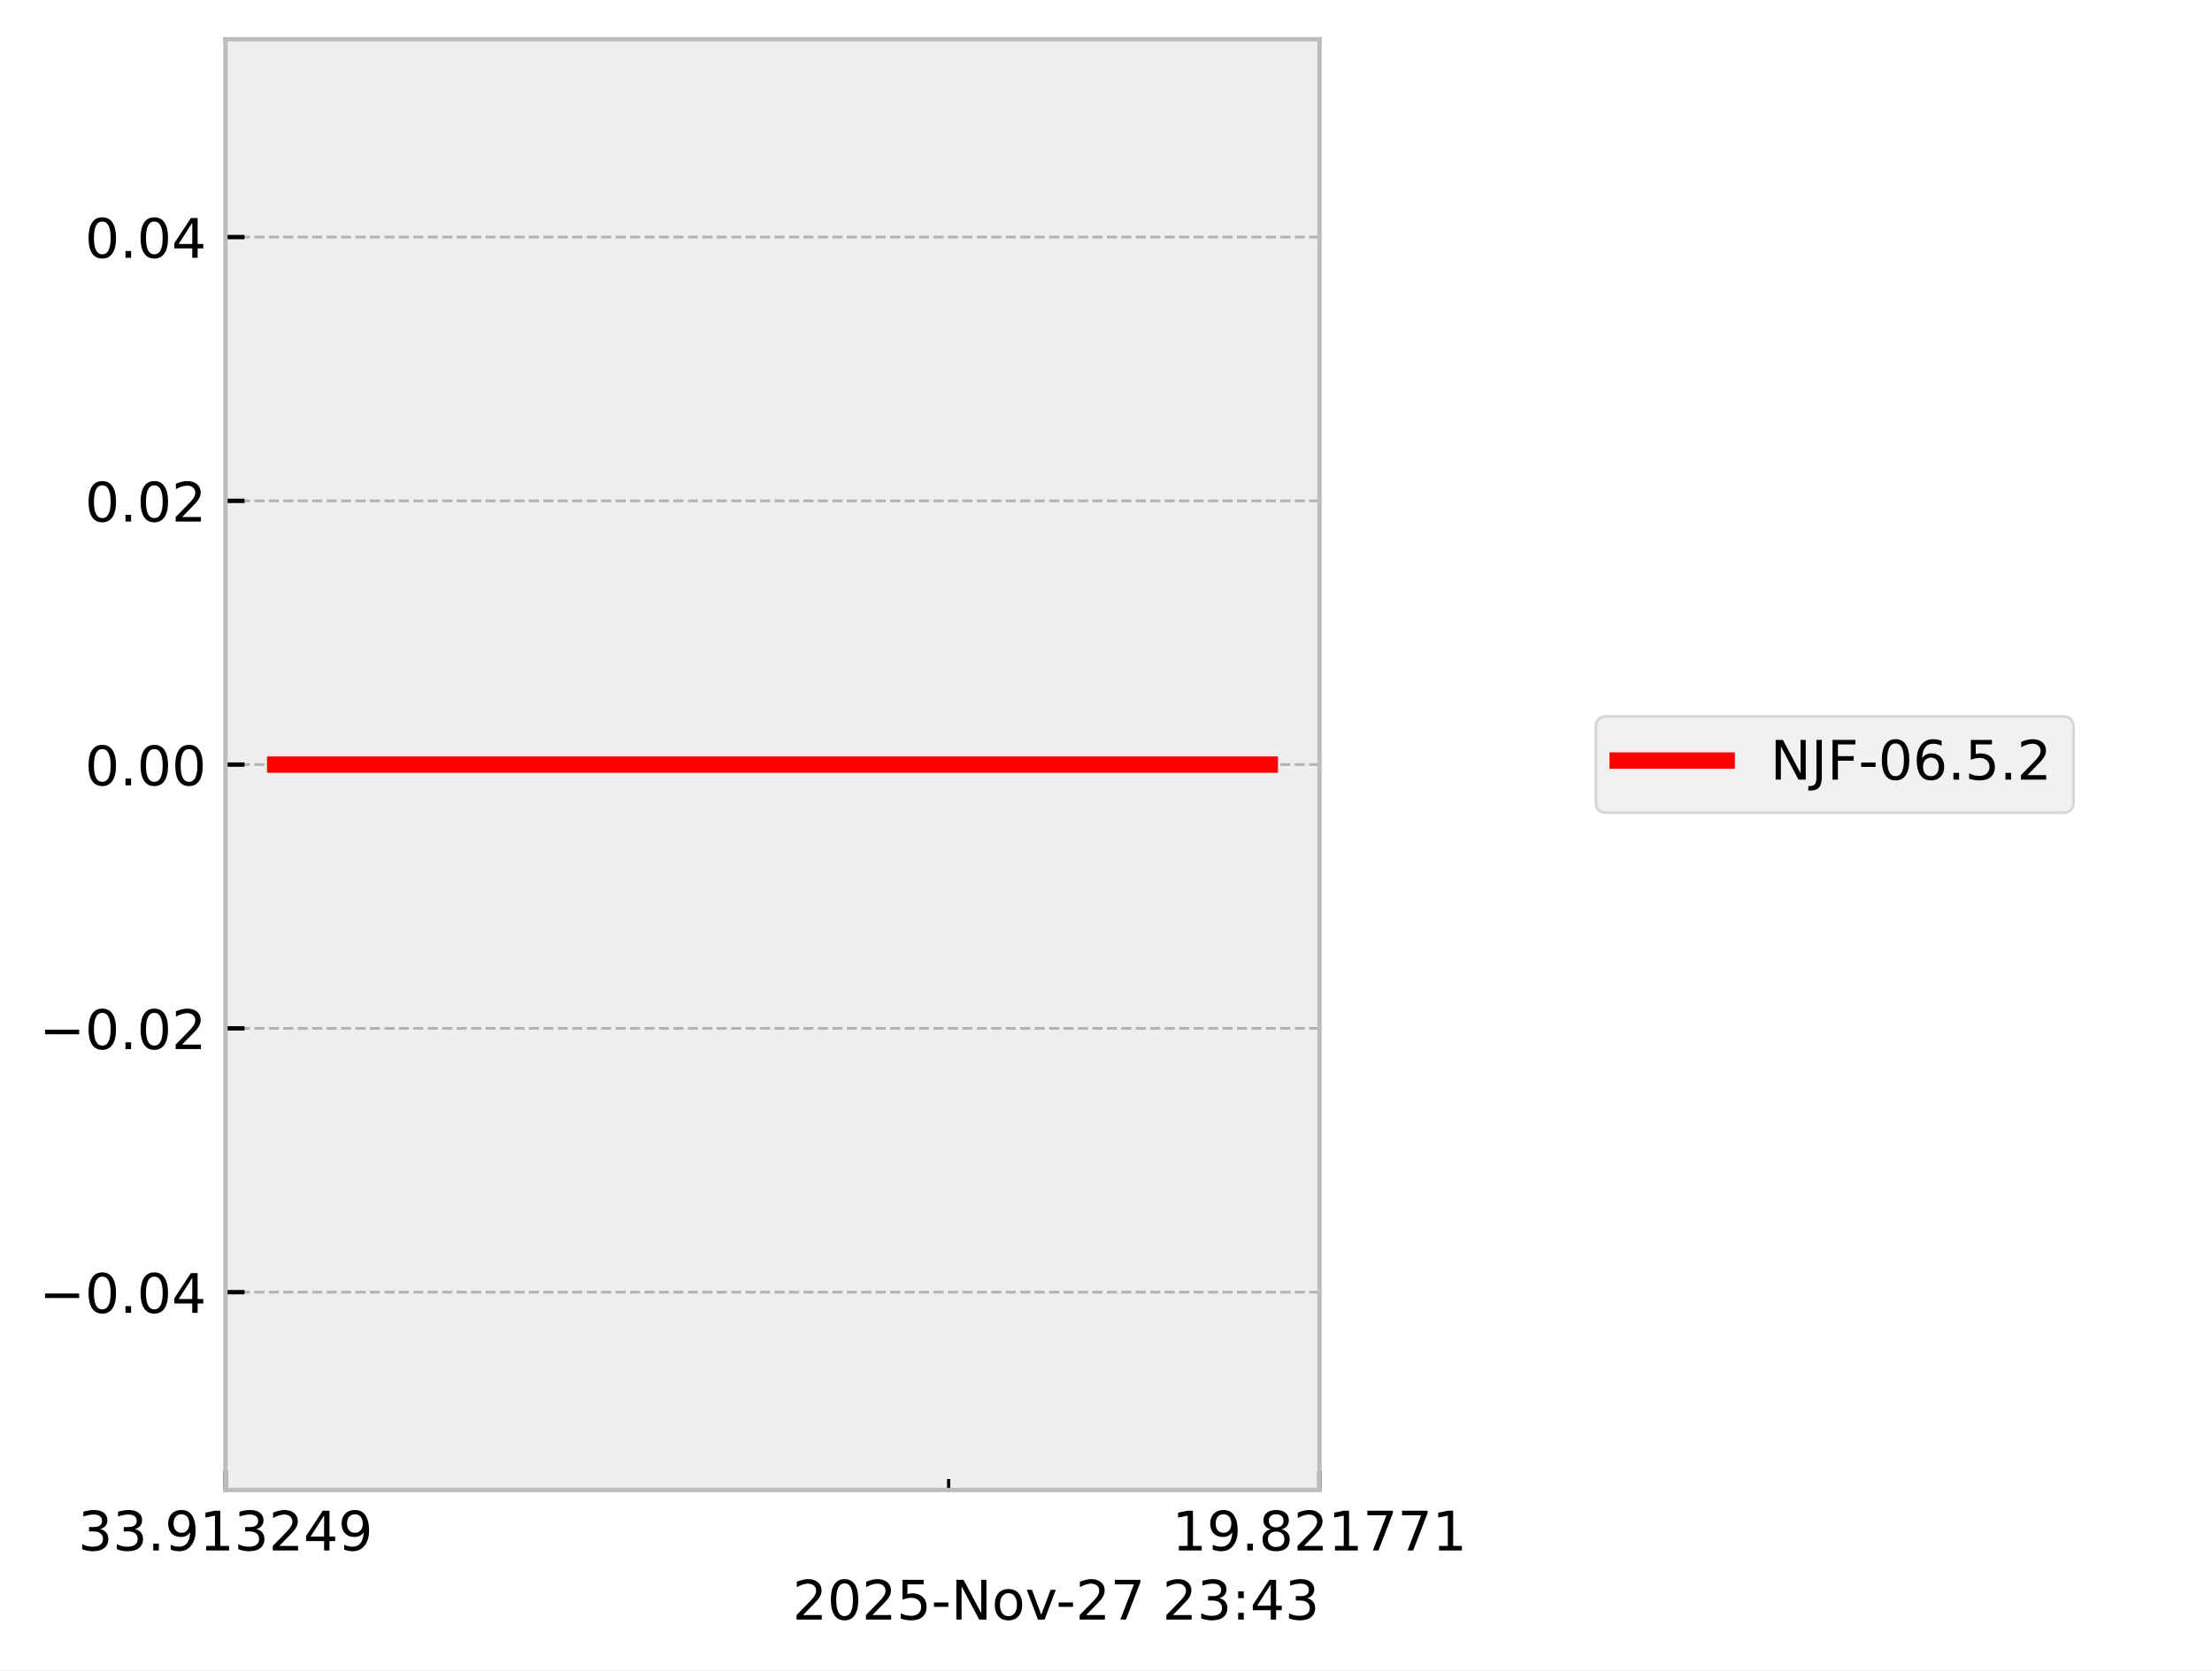
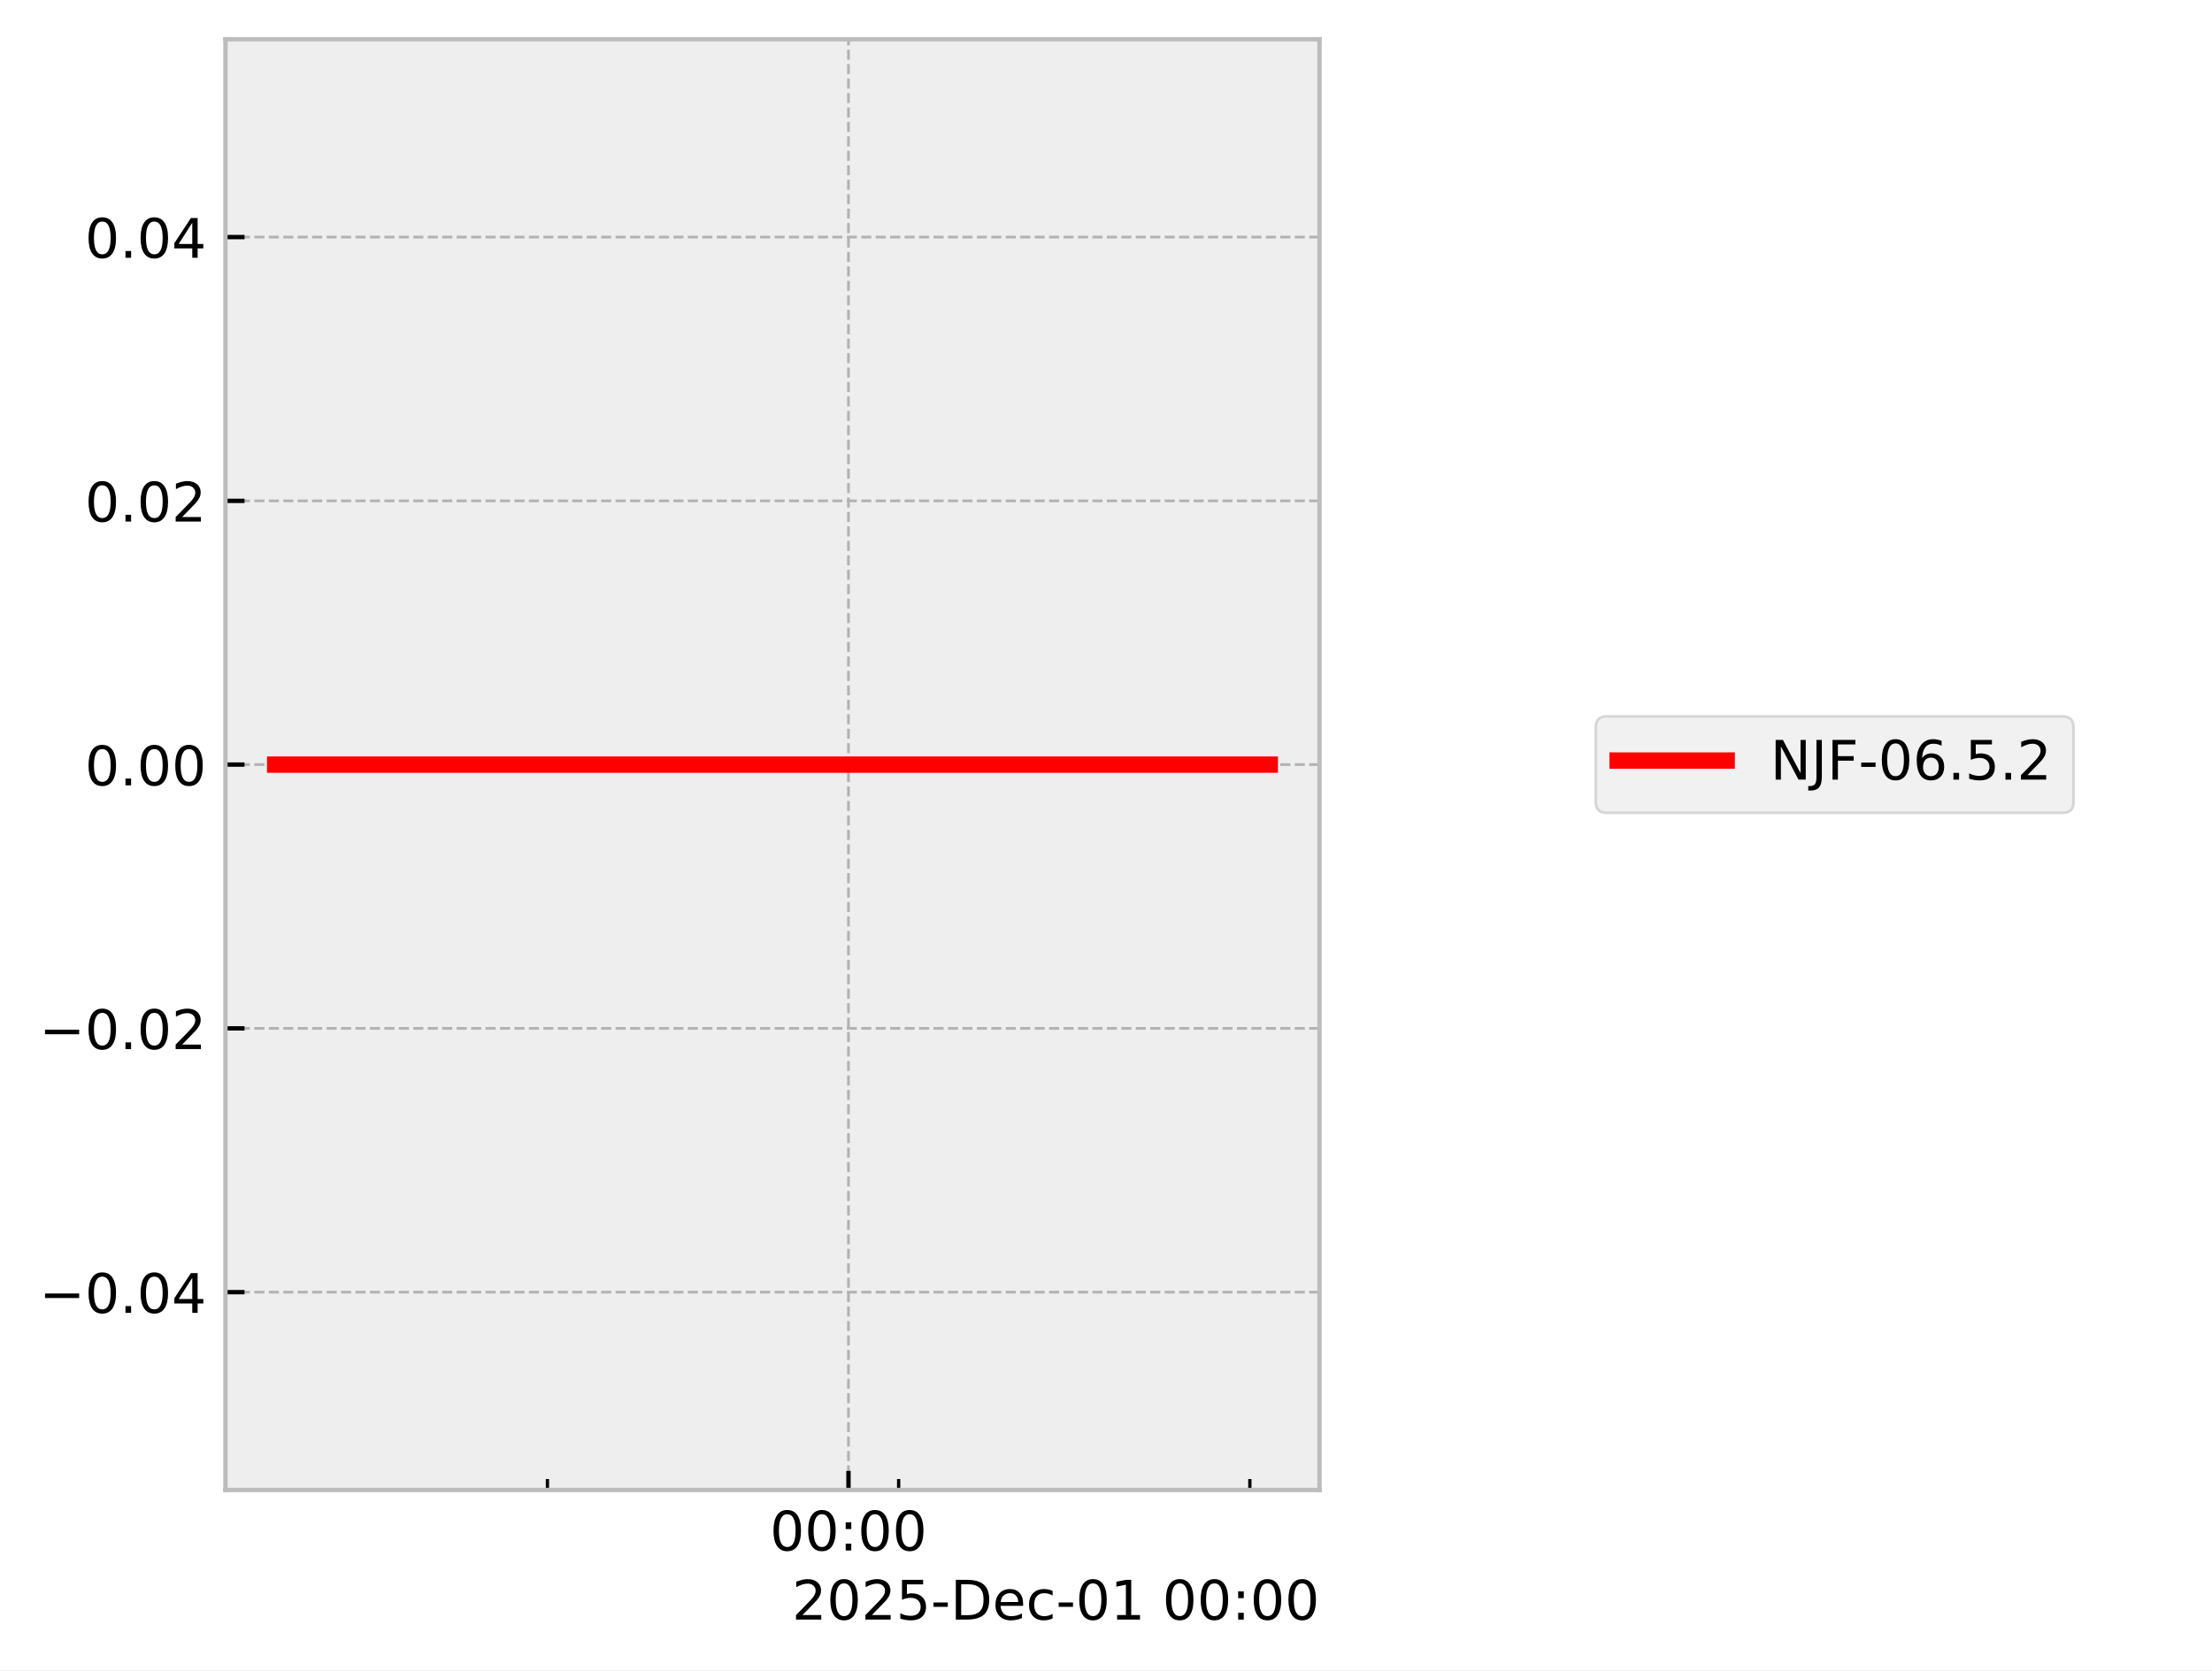
<svg xmlns="http://www.w3.org/2000/svg" xmlns:xlink="http://www.w3.org/1999/xlink" width="405.665pt" height="306.368pt" viewBox="0 0 405.665 306.368" version="1.1">
  <defs>
    <style type="text/css">*{stroke-linejoin: round; stroke-linecap: butt}</style>
  </defs>
  <g id="figure_1">
    <g id="patch_1">
      <path d="M 0 306.368  L 405.665 306.368  L 405.665 0  L 0 0  z " style="fill: #ffffff" />
    </g>
    <g id="axes_1">
      <g id="patch_2">
        <path d="M 41.345 273.312  L 241.991 273.312  L 241.991 7.2  L 41.345 7.2  z " style="fill: #eeeeee" />
      </g>
      <g id="matplotlib.axis_1">
        <g id="xtick_1">
          <g id="line2d_1">
-             <path d="M 41.345 273.312  L 41.345 7.2  " clip-path="url(#p94a3188d0b)" style="fill: none; stroke-dasharray: 1.85,0.8; stroke-dashoffset: 0; stroke: #b2b2b2; stroke-width: 0.5" />
+             <path d="M 155.604 273.312  L 155.604 7.2  " clip-path="url(#pf5908c3fa4)" style="fill: none; stroke-dasharray: 1.85,0.8; stroke-dashoffset: 0; stroke: #b2b2b2; stroke-width: 0.5" />
          </g>
          <g id="line2d_2">
            <defs>
-               <path id="m7efda1b80c" d="M 0 0  L 0 -3.5  " style="stroke: #000000; stroke-width: 0.8" />
-             </defs>
-             <g>
-               <use xlink:href="#m7efda1b80c" x="41.345" y="273.312" style="stroke: #000000; stroke-width: 0.8" />
+               <path id="mce034e2099" d="M 0 0  L 0 -3.5  " style="stroke: #000000; stroke-width: 0.8" />
+             </defs>
+             <g>
+               <use xlink:href="#mce034e2099" x="155.604" y="273.312" style="stroke: #000000; stroke-width: 0.8" />
            </g>
          </g>
          <g id="text_1">
-             <g transform="translate(14.30625 284.4104) scale(0.1 -0.1)">
+             <g transform="translate(141.1946 284.4104) scale(0.1 -0.1)">
              <defs>
-                 <path id="DejaVuSans-33" d="M 2597 2516  Q 3050 2419 3304 2112  Q 3559 1806 3559 1356  Q 3559 666 3084 287  Q 2609 -91 1734 -91  Q 1441 -91 1130 -33  Q 819 25 488 141  L 488 750  Q 750 597 1062 519  Q 1375 441 1716 441  Q 2309 441 2620 675  Q 2931 909 2931 1356  Q 2931 1769 2642 2001  Q 2353 2234 1838 2234  L 1294 2234  L 1294 2753  L 1863 2753  Q 2328 2753 2575 2939  Q 2822 3125 2822 3475  Q 2822 3834 2567 4026  Q 2313 4219 1838 4219  Q 1578 4219 1281 4162  Q 984 4106 628 3988  L 628 4550  Q 988 4650 1302 4700  Q 1616 4750 1894 4750  Q 2613 4750 3031 4423  Q 3450 4097 3450 3541  Q 3450 3153 3228 2886  Q 3006 2619 2597 2516  z " transform="scale(0.015625)" />
-                 <path id="DejaVuSans-2e" d="M 684 794  L 1344 794  L 1344 0  L 684 0  L 684 794  z " transform="scale(0.015625)" />
-                 <path id="DejaVuSans-39" d="M 703 97  L 703 672  Q 941 559 1184 500  Q 1428 441 1663 441  Q 2288 441 2617 861  Q 2947 1281 2994 2138  Q 2813 1869 2534 1725  Q 2256 1581 1919 1581  Q 1219 1581 811 2004  Q 403 2428 403 3163  Q 403 3881 828 4315  Q 1253 4750 1959 4750  Q 2769 4750 3195 4129  Q 3622 3509 3622 2328  Q 3622 1225 3098 567  Q 2575 -91 1691 -91  Q 1453 -91 1209 -44  Q 966 3 703 97  z M 1959 2075  Q 2384 2075 2632 2365  Q 2881 2656 2881 3163  Q 2881 3666 2632 3958  Q 2384 4250 1959 4250  Q 1534 4250 1286 3958  Q 1038 3666 1038 3163  Q 1038 2656 1286 2365  Q 1534 2075 1959 2075  z " transform="scale(0.015625)" />
-                 <path id="DejaVuSans-31" d="M 794 531  L 1825 531  L 1825 4091  L 703 3866  L 703 4441  L 1819 4666  L 2450 4666  L 2450 531  L 3481 531  L 3481 0  L 794 0  L 794 531  z " transform="scale(0.015625)" />
-                 <path id="DejaVuSans-32" d="M 1228 531  L 3431 531  L 3431 0  L 469 0  L 469 531  Q 828 903 1448 1529  Q 2069 2156 2228 2338  Q 2531 2678 2651 2914  Q 2772 3150 2772 3378  Q 2772 3750 2511 3984  Q 2250 4219 1831 4219  Q 1534 4219 1204 4116  Q 875 4013 500 3803  L 500 4441  Q 881 4594 1212 4672  Q 1544 4750 1819 4750  Q 2544 4750 2975 4387  Q 3406 4025 3406 3419  Q 3406 3131 3298 2873  Q 3191 2616 2906 2266  Q 2828 2175 2409 1742  Q 1991 1309 1228 531  z " transform="scale(0.015625)" />
-                 <path id="DejaVuSans-34" d="M 2419 4116  L 825 1625  L 2419 1625  L 2419 4116  z M 2253 4666  L 3047 4666  L 3047 1625  L 3713 1625  L 3713 1100  L 3047 1100  L 3047 0  L 2419 0  L 2419 1100  L 313 1100  L 313 1709  L 2253 4666  z " transform="scale(0.015625)" />
+                 <path id="DejaVuSans-30" d="M 2034 4250  Q 1547 4250 1301 3770  Q 1056 3291 1056 2328  Q 1056 1369 1301 889  Q 1547 409 2034 409  Q 2525 409 2770 889  Q 3016 1369 3016 2328  Q 3016 3291 2770 3770  Q 2525 4250 2034 4250  z M 2034 4750  Q 2819 4750 3233 4129  Q 3647 3509 3647 2328  Q 3647 1150 3233 529  Q 2819 -91 2034 -91  Q 1250 -91 836 529  Q 422 1150 422 2328  Q 422 3509 836 4129  Q 1250 4750 2034 4750  z " transform="scale(0.015625)" />
+                 <path id="DejaVuSans-3a" d="M 750 794  L 1409 794  L 1409 0  L 750 0  L 750 794  z M 750 3309  L 1409 3309  L 1409 2516  L 750 2516  L 750 3309  z " transform="scale(0.015625)" />
              </defs>
-               <use xlink:href="#DejaVuSans-33" />
-               <use xlink:href="#DejaVuSans-33" transform="translate(63.62305 0)" />
-               <use xlink:href="#DejaVuSans-2e" transform="translate(127.2461 0)" />
-               <use xlink:href="#DejaVuSans-39" transform="translate(159.0332 0)" />
-               <use xlink:href="#DejaVuSans-31" transform="translate(222.6562 0)" />
-               <use xlink:href="#DejaVuSans-33" transform="translate(286.2793 0)" />
-               <use xlink:href="#DejaVuSans-32" transform="translate(349.9023 0)" />
-               <use xlink:href="#DejaVuSans-34" transform="translate(413.5254 0)" />
-               <use xlink:href="#DejaVuSans-39" transform="translate(477.1484 0)" />
+               <use xlink:href="#DejaVuSans-30" />
+               <use xlink:href="#DejaVuSans-30" transform="translate(63.62305 0)" />
+               <use xlink:href="#DejaVuSans-3a" transform="translate(127.2461 0)" />
+               <use xlink:href="#DejaVuSans-30" transform="translate(160.9375 0)" />
+               <use xlink:href="#DejaVuSans-30" transform="translate(224.5605 0)" />
            </g>
          </g>
        </g>
        <g id="xtick_2">
          <g id="line2d_3">
-             <path d="M 241.991 273.312  L 241.991 7.2  " clip-path="url(#p94a3188d0b)" style="fill: none; stroke-dasharray: 1.85,0.8; stroke-dashoffset: 0; stroke: #b2b2b2; stroke-width: 0.5" />
-           </g>
+             <defs>
+               <path id="md028cd2d2c" d="M 0 0  L 0 -2  " style="stroke: #000000; stroke-width: 0.6" />
+             </defs>
+             <g>
+               <use xlink:href="#md028cd2d2c" x="100.397" y="273.312" style="stroke: #000000; stroke-width: 0.6" />
+             </g>
+           </g>
+         </g>
+         <g id="xtick_3">
          <g id="line2d_4">
            <g>
-               <use xlink:href="#m7efda1b80c" x="241.991" y="273.312" style="stroke: #000000; stroke-width: 0.8" />
-             </g>
-           </g>
-           <g id="text_2">
-             <g transform="translate(214.9522 284.4104) scale(0.1 -0.1)">
-               <defs>
-                 <path id="DejaVuSans-38" d="M 2034 2216  Q 1584 2216 1326 1975  Q 1069 1734 1069 1313  Q 1069 891 1326 650  Q 1584 409 2034 409  Q 2484 409 2743 651  Q 3003 894 3003 1313  Q 3003 1734 2745 1975  Q 2488 2216 2034 2216  z M 1403 2484  Q 997 2584 770 2862  Q 544 3141 544 3541  Q 544 4100 942 4425  Q 1341 4750 2034 4750  Q 2731 4750 3128 4425  Q 3525 4100 3525 3541  Q 3525 3141 3298 2862  Q 3072 2584 2669 2484  Q 3125 2378 3379 2068  Q 3634 1759 3634 1313  Q 3634 634 3220 271  Q 2806 -91 2034 -91  Q 1263 -91 848 271  Q 434 634 434 1313  Q 434 1759 690 2068  Q 947 2378 1403 2484  z M 1172 3481  Q 1172 3119 1398 2916  Q 1625 2713 2034 2713  Q 2441 2713 2670 2916  Q 2900 3119 2900 3481  Q 2900 3844 2670 4047  Q 2441 4250 2034 4250  Q 1625 4250 1398 4047  Q 1172 3844 1172 3481  z " transform="scale(0.015625)" />
-                 <path id="DejaVuSans-37" d="M 525 4666  L 3525 4666  L 3525 4397  L 1831 0  L 1172 0  L 2766 4134  L 525 4134  L 525 4666  z " transform="scale(0.015625)" />
-               </defs>
-               <use xlink:href="#DejaVuSans-31" />
-               <use xlink:href="#DejaVuSans-39" transform="translate(63.62305 0)" />
-               <use xlink:href="#DejaVuSans-2e" transform="translate(127.2461 0)" />
-               <use xlink:href="#DejaVuSans-38" transform="translate(159.0332 0)" />
-               <use xlink:href="#DejaVuSans-32" transform="translate(222.6562 0)" />
-               <use xlink:href="#DejaVuSans-31" transform="translate(286.2793 0)" />
-               <use xlink:href="#DejaVuSans-37" transform="translate(349.9023 0)" />
-               <use xlink:href="#DejaVuSans-37" transform="translate(413.5254 0)" />
-               <use xlink:href="#DejaVuSans-31" transform="translate(477.1484 0)" />
-             </g>
-           </g>
-         </g>
-         <g id="xtick_3">
+               <use xlink:href="#md028cd2d2c" x="164.805" y="273.312" style="stroke: #000000; stroke-width: 0.6" />
+             </g>
+           </g>
+         </g>
+         <g id="xtick_4">
          <g id="line2d_5">
-             <defs>
-               <path id="m29548738ce" d="M 0 0  L 0 -2  " style="stroke: #000000; stroke-width: 0.6" />
-             </defs>
-             <g>
-               <use xlink:href="#m29548738ce" x="173.975" y="273.312" style="stroke: #000000; stroke-width: 0.6" />
-             </g>
-           </g>
-         </g>
-         <g id="text_3">
-           <g transform="translate(145.3475 297.0886) scale(0.1 -0.1)">
-             <defs>
-               <path id="DejaVuSans-30" d="M 2034 4250  Q 1547 4250 1301 3770  Q 1056 3291 1056 2328  Q 1056 1369 1301 889  Q 1547 409 2034 409  Q 2525 409 2770 889  Q 3016 1369 3016 2328  Q 3016 3291 2770 3770  Q 2525 4250 2034 4250  z M 2034 4750  Q 2819 4750 3233 4129  Q 3647 3509 3647 2328  Q 3647 1150 3233 529  Q 2819 -91 2034 -91  Q 1250 -91 836 529  Q 422 1150 422 2328  Q 422 3509 836 4129  Q 1250 4750 2034 4750  z " transform="scale(0.015625)" />
+             <g>
+               <use xlink:href="#md028cd2d2c" x="229.213" y="273.312" style="stroke: #000000; stroke-width: 0.6" />
+             </g>
+           </g>
+         </g>
+         <g id="text_2">
+           <g transform="translate(145.2522 297.0886) scale(0.1 -0.1)">
+             <defs>
+               <path id="DejaVuSans-32" d="M 1228 531  L 3431 531  L 3431 0  L 469 0  L 469 531  Q 828 903 1448 1529  Q 2069 2156 2228 2338  Q 2531 2678 2651 2914  Q 2772 3150 2772 3378  Q 2772 3750 2511 3984  Q 2250 4219 1831 4219  Q 1534 4219 1204 4116  Q 875 4013 500 3803  L 500 4441  Q 881 4594 1212 4672  Q 1544 4750 1819 4750  Q 2544 4750 2975 4387  Q 3406 4025 3406 3419  Q 3406 3131 3298 2873  Q 3191 2616 2906 2266  Q 2828 2175 2409 1742  Q 1991 1309 1228 531  z " transform="scale(0.015625)" />
              <path id="DejaVuSans-35" d="M 691 4666  L 3169 4666  L 3169 4134  L 1269 4134  L 1269 2991  Q 1406 3038 1543 3061  Q 1681 3084 1819 3084  Q 2600 3084 3056 2656  Q 3513 2228 3513 1497  Q 3513 744 3044 326  Q 2575 -91 1722 -91  Q 1428 -91 1123 -41  Q 819 9 494 109  L 494 744  Q 775 591 1075 516  Q 1375 441 1709 441  Q 2250 441 2565 725  Q 2881 1009 2881 1497  Q 2881 1984 2565 2268  Q 2250 2553 1709 2553  Q 1456 2553 1204 2497  Q 953 2441 691 2322  L 691 4666  z " transform="scale(0.015625)" />
              <path id="DejaVuSans-2d" d="M 313 2009  L 1997 2009  L 1997 1497  L 313 1497  L 313 2009  z " transform="scale(0.015625)" />
-               <path id="DejaVuSans-4e" d="M 628 4666  L 1478 4666  L 3547 763  L 3547 4666  L 4159 4666  L 4159 0  L 3309 0  L 1241 3903  L 1241 0  L 628 0  L 628 4666  z " transform="scale(0.015625)" />
-               <path id="DejaVuSans-6f" d="M 1959 3097  Q 1497 3097 1228 2736  Q 959 2375 959 1747  Q 959 1119 1226 758  Q 1494 397 1959 397  Q 2419 397 2687 759  Q 2956 1122 2956 1747  Q 2956 2369 2687 2733  Q 2419 3097 1959 3097  z M 1959 3584  Q 2709 3584 3137 3096  Q 3566 2609 3566 1747  Q 3566 888 3137 398  Q 2709 -91 1959 -91  Q 1206 -91 779 398  Q 353 888 353 1747  Q 353 2609 779 3096  Q 1206 3584 1959 3584  z " transform="scale(0.015625)" />
-               <path id="DejaVuSans-76" d="M 191 3500  L 800 3500  L 1894 563  L 2988 3500  L 3597 3500  L 2284 0  L 1503 0  L 191 3500  z " transform="scale(0.015625)" />
+               <path id="DejaVuSans-44" d="M 1259 4147  L 1259 519  L 2022 519  Q 2988 519 3436 956  Q 3884 1394 3884 2338  Q 3884 3275 3436 3711  Q 2988 4147 2022 4147  L 1259 4147  z M 628 4666  L 1925 4666  Q 3281 4666 3915 4102  Q 4550 3538 4550 2338  Q 4550 1131 3912 565  Q 3275 0 1925 0  L 628 0  L 628 4666  z " transform="scale(0.015625)" />
+               <path id="DejaVuSans-65" d="M 3597 1894  L 3597 1613  L 953 1613  Q 991 1019 1311 708  Q 1631 397 2203 397  Q 2534 397 2845 478  Q 3156 559 3463 722  L 3463 178  Q 3153 47 2828 -22  Q 2503 -91 2169 -91  Q 1331 -91 842 396  Q 353 884 353 1716  Q 353 2575 817 3079  Q 1281 3584 2069 3584  Q 2775 3584 3186 3129  Q 3597 2675 3597 1894  z M 3022 2063  Q 3016 2534 2758 2815  Q 2500 3097 2075 3097  Q 1594 3097 1305 2825  Q 1016 2553 972 2059  L 3022 2063  z " transform="scale(0.015625)" />
+               <path id="DejaVuSans-63" d="M 3122 3366  L 3122 2828  Q 2878 2963 2633 3030  Q 2388 3097 2138 3097  Q 1578 3097 1268 2742  Q 959 2388 959 1747  Q 959 1106 1268 751  Q 1578 397 2138 397  Q 2388 397 2633 464  Q 2878 531 3122 666  L 3122 134  Q 2881 22 2623 -34  Q 2366 -91 2075 -91  Q 1284 -91 818 406  Q 353 903 353 1747  Q 353 2603 823 3093  Q 1294 3584 2113 3584  Q 2378 3584 2631 3529  Q 2884 3475 3122 3366  z " transform="scale(0.015625)" />
+               <path id="DejaVuSans-31" d="M 794 531  L 1825 531  L 1825 4091  L 703 3866  L 703 4441  L 1819 4666  L 2450 4666  L 2450 531  L 3481 531  L 3481 0  L 794 0  L 794 531  z " transform="scale(0.015625)" />
              <path id="DejaVuSans-20" transform="scale(0.015625)" />
-               <path id="DejaVuSans-3a" d="M 750 794  L 1409 794  L 1409 0  L 750 0  L 750 794  z M 750 3309  L 1409 3309  L 1409 2516  L 750 2516  L 750 3309  z " transform="scale(0.015625)" />
            </defs>
            <use xlink:href="#DejaVuSans-32" />
            <use xlink:href="#DejaVuSans-30" transform="translate(63.62305 0)" />
            <use xlink:href="#DejaVuSans-32" transform="translate(127.2461 0)" />
            <use xlink:href="#DejaVuSans-35" transform="translate(190.8691 0)" />
            <use xlink:href="#DejaVuSans-2d" transform="translate(254.4922 0)" />
-             <use xlink:href="#DejaVuSans-4e" transform="translate(290.5762 0)" />
-             <use xlink:href="#DejaVuSans-6f" transform="translate(365.3809 0)" />
-             <use xlink:href="#DejaVuSans-76" transform="translate(426.5625 0)" />
-             <use xlink:href="#DejaVuSans-2d" transform="translate(483.1172 0)" />
-             <use xlink:href="#DejaVuSans-32" transform="translate(519.2012 0)" />
-             <use xlink:href="#DejaVuSans-37" transform="translate(582.8242 0)" />
-             <use xlink:href="#DejaVuSans-20" transform="translate(646.4473 0)" />
-             <use xlink:href="#DejaVuSans-32" transform="translate(678.2344 0)" />
-             <use xlink:href="#DejaVuSans-33" transform="translate(741.8574 0)" />
-             <use xlink:href="#DejaVuSans-3a" transform="translate(805.4805 0)" />
-             <use xlink:href="#DejaVuSans-34" transform="translate(839.1719 0)" />
-             <use xlink:href="#DejaVuSans-33" transform="translate(902.7949 0)" />
+             <use xlink:href="#DejaVuSans-44" transform="translate(290.5762 0)" />
+             <use xlink:href="#DejaVuSans-65" transform="translate(367.5781 0)" />
+             <use xlink:href="#DejaVuSans-63" transform="translate(429.1016 0)" />
+             <use xlink:href="#DejaVuSans-2d" transform="translate(484.082 0)" />
+             <use xlink:href="#DejaVuSans-30" transform="translate(520.166 0)" />
+             <use xlink:href="#DejaVuSans-31" transform="translate(583.7891 0)" />
+             <use xlink:href="#DejaVuSans-20" transform="translate(647.4121 0)" />
+             <use xlink:href="#DejaVuSans-30" transform="translate(679.1992 0)" />
+             <use xlink:href="#DejaVuSans-30" transform="translate(742.8223 0)" />
+             <use xlink:href="#DejaVuSans-3a" transform="translate(806.4453 0)" />
+             <use xlink:href="#DejaVuSans-30" transform="translate(840.1367 0)" />
+             <use xlink:href="#DejaVuSans-30" transform="translate(903.7598 0)" />
          </g>
        </g>
      </g>
      <g id="matplotlib.axis_2">
        <g id="ytick_1">
          <g id="line2d_6">
-             <path d="M 41.345 237.024  L 241.991 237.024  " clip-path="url(#p94a3188d0b)" style="fill: none; stroke-dasharray: 1.85,0.8; stroke-dashoffset: 0; stroke: #b2b2b2; stroke-width: 0.5" />
+             <path d="M 41.345 237.024  L 241.991 237.024  " clip-path="url(#pf5908c3fa4)" style="fill: none; stroke-dasharray: 1.85,0.8; stroke-dashoffset: 0; stroke: #b2b2b2; stroke-width: 0.5" />
          </g>
          <g id="line2d_7">
            <defs>
-               <path id="m4c43043fb6" d="M 0 0  L 3.5 0  " style="stroke: #000000; stroke-width: 0.8" />
-             </defs>
-             <g>
-               <use xlink:href="#m4c43043fb6" x="41.345" y="237.024" style="stroke: #000000; stroke-width: 0.8" />
-             </g>
-           </g>
-           <g id="text_4">
+               <path id="m74f0063fbd" d="M 0 0  L 3.5 0  " style="stroke: #000000; stroke-width: 0.8" />
+             </defs>
+             <g>
+               <use xlink:href="#m74f0063fbd" x="41.345" y="237.024" style="stroke: #000000; stroke-width: 0.8" />
+             </g>
+           </g>
+           <g id="text_3">
            <g transform="translate(7.2 240.8232) scale(0.1 -0.1)">
              <defs>
                <path id="DejaVuSans-2212" d="M 678 2272  L 4684 2272  L 4684 1741  L 678 1741  L 678 2272  z " transform="scale(0.015625)" />
+                 <path id="DejaVuSans-2e" d="M 684 794  L 1344 794  L 1344 0  L 684 0  L 684 794  z " transform="scale(0.015625)" />
+                 <path id="DejaVuSans-34" d="M 2419 4116  L 825 1625  L 2419 1625  L 2419 4116  z M 2253 4666  L 3047 4666  L 3047 1625  L 3713 1625  L 3713 1100  L 3047 1100  L 3047 0  L 2419 0  L 2419 1100  L 313 1100  L 313 1709  L 2253 4666  z " transform="scale(0.015625)" />
              </defs>
              <use xlink:href="#DejaVuSans-2212" />
              <use xlink:href="#DejaVuSans-30" transform="translate(83.78906 0)" />
              <use xlink:href="#DejaVuSans-2e" transform="translate(147.4121 0)" />
              <use xlink:href="#DejaVuSans-30" transform="translate(179.1992 0)" />
              <use xlink:href="#DejaVuSans-34" transform="translate(242.8223 0)" />
            </g>
          </g>
        </g>
        <g id="ytick_2">
          <g id="line2d_8">
-             <path d="M 41.345 188.64  L 241.991 188.64  " clip-path="url(#p94a3188d0b)" style="fill: none; stroke-dasharray: 1.85,0.8; stroke-dashoffset: 0; stroke: #b2b2b2; stroke-width: 0.5" />
+             <path d="M 41.345 188.64  L 241.991 188.64  " clip-path="url(#pf5908c3fa4)" style="fill: none; stroke-dasharray: 1.85,0.8; stroke-dashoffset: 0; stroke: #b2b2b2; stroke-width: 0.5" />
          </g>
          <g id="line2d_9">
            <g>
-               <use xlink:href="#m4c43043fb6" x="41.345" y="188.64" style="stroke: #000000; stroke-width: 0.8" />
-             </g>
-           </g>
-           <g id="text_5">
+               <use xlink:href="#m74f0063fbd" x="41.345" y="188.64" style="stroke: #000000; stroke-width: 0.8" />
+             </g>
+           </g>
+           <g id="text_4">
            <g transform="translate(7.2 192.4392) scale(0.1 -0.1)">
              <use xlink:href="#DejaVuSans-2212" />
              <use xlink:href="#DejaVuSans-30" transform="translate(83.78906 0)" />
              <use xlink:href="#DejaVuSans-2e" transform="translate(147.4121 0)" />
              <use xlink:href="#DejaVuSans-30" transform="translate(179.1992 0)" />
              <use xlink:href="#DejaVuSans-32" transform="translate(242.8223 0)" />
            </g>
          </g>
        </g>
        <g id="ytick_3">
          <g id="line2d_10">
-             <path d="M 41.345 140.256  L 241.991 140.256  " clip-path="url(#p94a3188d0b)" style="fill: none; stroke-dasharray: 1.85,0.8; stroke-dashoffset: 0; stroke: #b2b2b2; stroke-width: 0.5" />
+             <path d="M 41.345 140.256  L 241.991 140.256  " clip-path="url(#pf5908c3fa4)" style="fill: none; stroke-dasharray: 1.85,0.8; stroke-dashoffset: 0; stroke: #b2b2b2; stroke-width: 0.5" />
          </g>
          <g id="line2d_11">
            <g>
-               <use xlink:href="#m4c43043fb6" x="41.345" y="140.256" style="stroke: #000000; stroke-width: 0.8" />
-             </g>
-           </g>
-           <g id="text_6">
+               <use xlink:href="#m74f0063fbd" x="41.345" y="140.256" style="stroke: #000000; stroke-width: 0.8" />
+             </g>
+           </g>
+           <g id="text_5">
            <g transform="translate(15.57969 144.0552) scale(0.1 -0.1)">
              <use xlink:href="#DejaVuSans-30" />
              <use xlink:href="#DejaVuSans-2e" transform="translate(63.62305 0)" />
              <use xlink:href="#DejaVuSans-30" transform="translate(95.41016 0)" />
              <use xlink:href="#DejaVuSans-30" transform="translate(159.0332 0)" />
            </g>
          </g>
        </g>
        <g id="ytick_4">
          <g id="line2d_12">
-             <path d="M 41.345 91.872  L 241.991 91.872  " clip-path="url(#p94a3188d0b)" style="fill: none; stroke-dasharray: 1.85,0.8; stroke-dashoffset: 0; stroke: #b2b2b2; stroke-width: 0.5" />
+             <path d="M 41.345 91.872  L 241.991 91.872  " clip-path="url(#pf5908c3fa4)" style="fill: none; stroke-dasharray: 1.85,0.8; stroke-dashoffset: 0; stroke: #b2b2b2; stroke-width: 0.5" />
          </g>
          <g id="line2d_13">
            <g>
-               <use xlink:href="#m4c43043fb6" x="41.345" y="91.872" style="stroke: #000000; stroke-width: 0.8" />
-             </g>
-           </g>
-           <g id="text_7">
+               <use xlink:href="#m74f0063fbd" x="41.345" y="91.872" style="stroke: #000000; stroke-width: 0.8" />
+             </g>
+           </g>
+           <g id="text_6">
            <g transform="translate(15.57969 95.67122) scale(0.1 -0.1)">
              <use xlink:href="#DejaVuSans-30" />
              <use xlink:href="#DejaVuSans-2e" transform="translate(63.62305 0)" />
              <use xlink:href="#DejaVuSans-30" transform="translate(95.41016 0)" />
              <use xlink:href="#DejaVuSans-32" transform="translate(159.0332 0)" />
            </g>
          </g>
        </g>
        <g id="ytick_5">
          <g id="line2d_14">
-             <path d="M 41.345 43.488  L 241.991 43.488  " clip-path="url(#p94a3188d0b)" style="fill: none; stroke-dasharray: 1.85,0.8; stroke-dashoffset: 0; stroke: #b2b2b2; stroke-width: 0.5" />
+             <path d="M 41.345 43.488  L 241.991 43.488  " clip-path="url(#pf5908c3fa4)" style="fill: none; stroke-dasharray: 1.85,0.8; stroke-dashoffset: 0; stroke: #b2b2b2; stroke-width: 0.5" />
          </g>
          <g id="line2d_15">
            <g>
-               <use xlink:href="#m4c43043fb6" x="41.345" y="43.488" style="stroke: #000000; stroke-width: 0.8" />
-             </g>
-           </g>
-           <g id="text_8">
+               <use xlink:href="#m74f0063fbd" x="41.345" y="43.488" style="stroke: #000000; stroke-width: 0.8" />
+             </g>
+           </g>
+           <g id="text_7">
            <g transform="translate(15.57969 47.28722) scale(0.1 -0.1)">
              <use xlink:href="#DejaVuSans-30" />
              <use xlink:href="#DejaVuSans-2e" transform="translate(63.62305 0)" />
              <use xlink:href="#DejaVuSans-30" transform="translate(95.41016 0)" />
              <use xlink:href="#DejaVuSans-34" transform="translate(159.0332 0)" />
            </g>
          </g>
        </g>
      </g>
      <g id="line2d_16">
-         <path d="M 50.466 140.256  L 70.54 140.256  L 159.204 140.256  L 165.468 140.256  L 187.612 140.256  L 232.025 140.256  L 232.131 140.256  L 232.768 140.256  L 232.871 140.256  " clip-path="url(#p94a3188d0b)" style="fill: none; stroke: #ff0000; stroke-width: 3; stroke-linecap: square" />
+         <path d="M 50.466 140.256  L 58.581 140.256  L 94.425 140.256  L 96.958 140.256  L 105.91 140.256  L 123.865 140.256  L 123.908 140.256  L 124.165 140.256  L 232.43 140.256  L 232.871 140.256  " clip-path="url(#pf5908c3fa4)" style="fill: none; stroke: #ff0000; stroke-width: 3; stroke-linecap: square" />
      </g>
      <g id="patch_3">
        <path d="M 41.345 273.312  L 41.345 7.2  " style="fill: none; stroke: #bcbcbc; stroke-width: 0.8; stroke-linejoin: miter; stroke-linecap: square" />
      </g>
      <g id="patch_4">
        <path d="M 241.991 273.312  L 241.991 7.2  " style="fill: none; stroke: #bcbcbc; stroke-width: 0.8; stroke-linejoin: miter; stroke-linecap: square" />
      </g>
      <g id="patch_5">
        <path d="M 41.345 273.312  L 241.991 273.312  " style="fill: none; stroke: #bcbcbc; stroke-width: 0.8; stroke-linejoin: miter; stroke-linecap: square" />
      </g>
      <g id="patch_6">
        <path d="M 41.345 7.2  L 241.991 7.2  " style="fill: none; stroke: #bcbcbc; stroke-width: 0.8; stroke-linejoin: miter; stroke-linecap: square" />
      </g>
    </g>
    <g id="axes_2">
      <g id="legend_1">
        <g id="patch_7">
          <path d="M 294.663 149.095  L 378.259 149.095  Q 380.259 149.095 380.259 147.095  L 380.259 133.417  Q 380.259 131.417 378.259 131.417  L 294.663 131.417  Q 292.663 131.417 292.663 133.417  L 292.663 147.095  Q 292.663 149.095 294.663 149.095  z " style="fill: #eeeeee; opacity: 0.8; stroke: #cccccc; stroke-width: 0.5; stroke-linejoin: miter" />
        </g>
        <g id="line2d_17">
          <path d="M 296.663 139.515  L 306.663 139.515  L 316.663 139.515  " style="fill: none; stroke: #ff0000; stroke-width: 3; stroke-linecap: square" />
        </g>
-         <g id="text_9">
+         <g id="text_8">
          <g transform="translate(324.6626 143.0154) scale(0.1 -0.1)">
            <defs>
+               <path id="DejaVuSans-4e" d="M 628 4666  L 1478 4666  L 3547 763  L 3547 4666  L 4159 4666  L 4159 0  L 3309 0  L 1241 3903  L 1241 0  L 628 0  L 628 4666  z " transform="scale(0.015625)" />
              <path id="DejaVuSans-4a" d="M 628 4666  L 1259 4666  L 1259 325  Q 1259 -519 939 -900  Q 619 -1281 -91 -1281  L -331 -1281  L -331 -750  L -134 -750  Q 284 -750 456 -515  Q 628 -281 628 325  L 628 4666  z " transform="scale(0.015625)" />
              <path id="DejaVuSans-46" d="M 628 4666  L 3309 4666  L 3309 4134  L 1259 4134  L 1259 2759  L 3109 2759  L 3109 2228  L 1259 2228  L 1259 0  L 628 0  L 628 4666  z " transform="scale(0.015625)" />
              <path id="DejaVuSans-36" d="M 2113 2584  Q 1688 2584 1439 2293  Q 1191 2003 1191 1497  Q 1191 994 1439 701  Q 1688 409 2113 409  Q 2538 409 2786 701  Q 3034 994 3034 1497  Q 3034 2003 2786 2293  Q 2538 2584 2113 2584  z M 3366 4563  L 3366 3988  Q 3128 4100 2886 4159  Q 2644 4219 2406 4219  Q 1781 4219 1451 3797  Q 1122 3375 1075 2522  Q 1259 2794 1537 2939  Q 1816 3084 2150 3084  Q 2853 3084 3261 2657  Q 3669 2231 3669 1497  Q 3669 778 3244 343  Q 2819 -91 2113 -91  Q 1303 -91 875 529  Q 447 1150 447 2328  Q 447 3434 972 4092  Q 1497 4750 2381 4750  Q 2619 4750 2861 4703  Q 3103 4656 3366 4563  z " transform="scale(0.015625)" />
            </defs>
            <use xlink:href="#DejaVuSans-4e" />
            <use xlink:href="#DejaVuSans-4a" transform="translate(74.80469 0)" />
            <use xlink:href="#DejaVuSans-46" transform="translate(104.2969 0)" />
            <use xlink:href="#DejaVuSans-2d" transform="translate(161.8164 0)" />
            <use xlink:href="#DejaVuSans-30" transform="translate(197.9004 0)" />
            <use xlink:href="#DejaVuSans-36" transform="translate(261.5234 0)" />
            <use xlink:href="#DejaVuSans-2e" transform="translate(325.1465 0)" />
            <use xlink:href="#DejaVuSans-35" transform="translate(356.9336 0)" />
            <use xlink:href="#DejaVuSans-2e" transform="translate(420.5566 0)" />
            <use xlink:href="#DejaVuSans-32" transform="translate(452.3438 0)" />
          </g>
        </g>
      </g>
    </g>
  </g>
  <defs>
-     <clipPath id="p94a3188d0b">
+     <clipPath id="pf5908c3fa4">
      <rect x="41.345" y="7.2" width="200.646" height="266.112" />
    </clipPath>
  </defs>
</svg>
